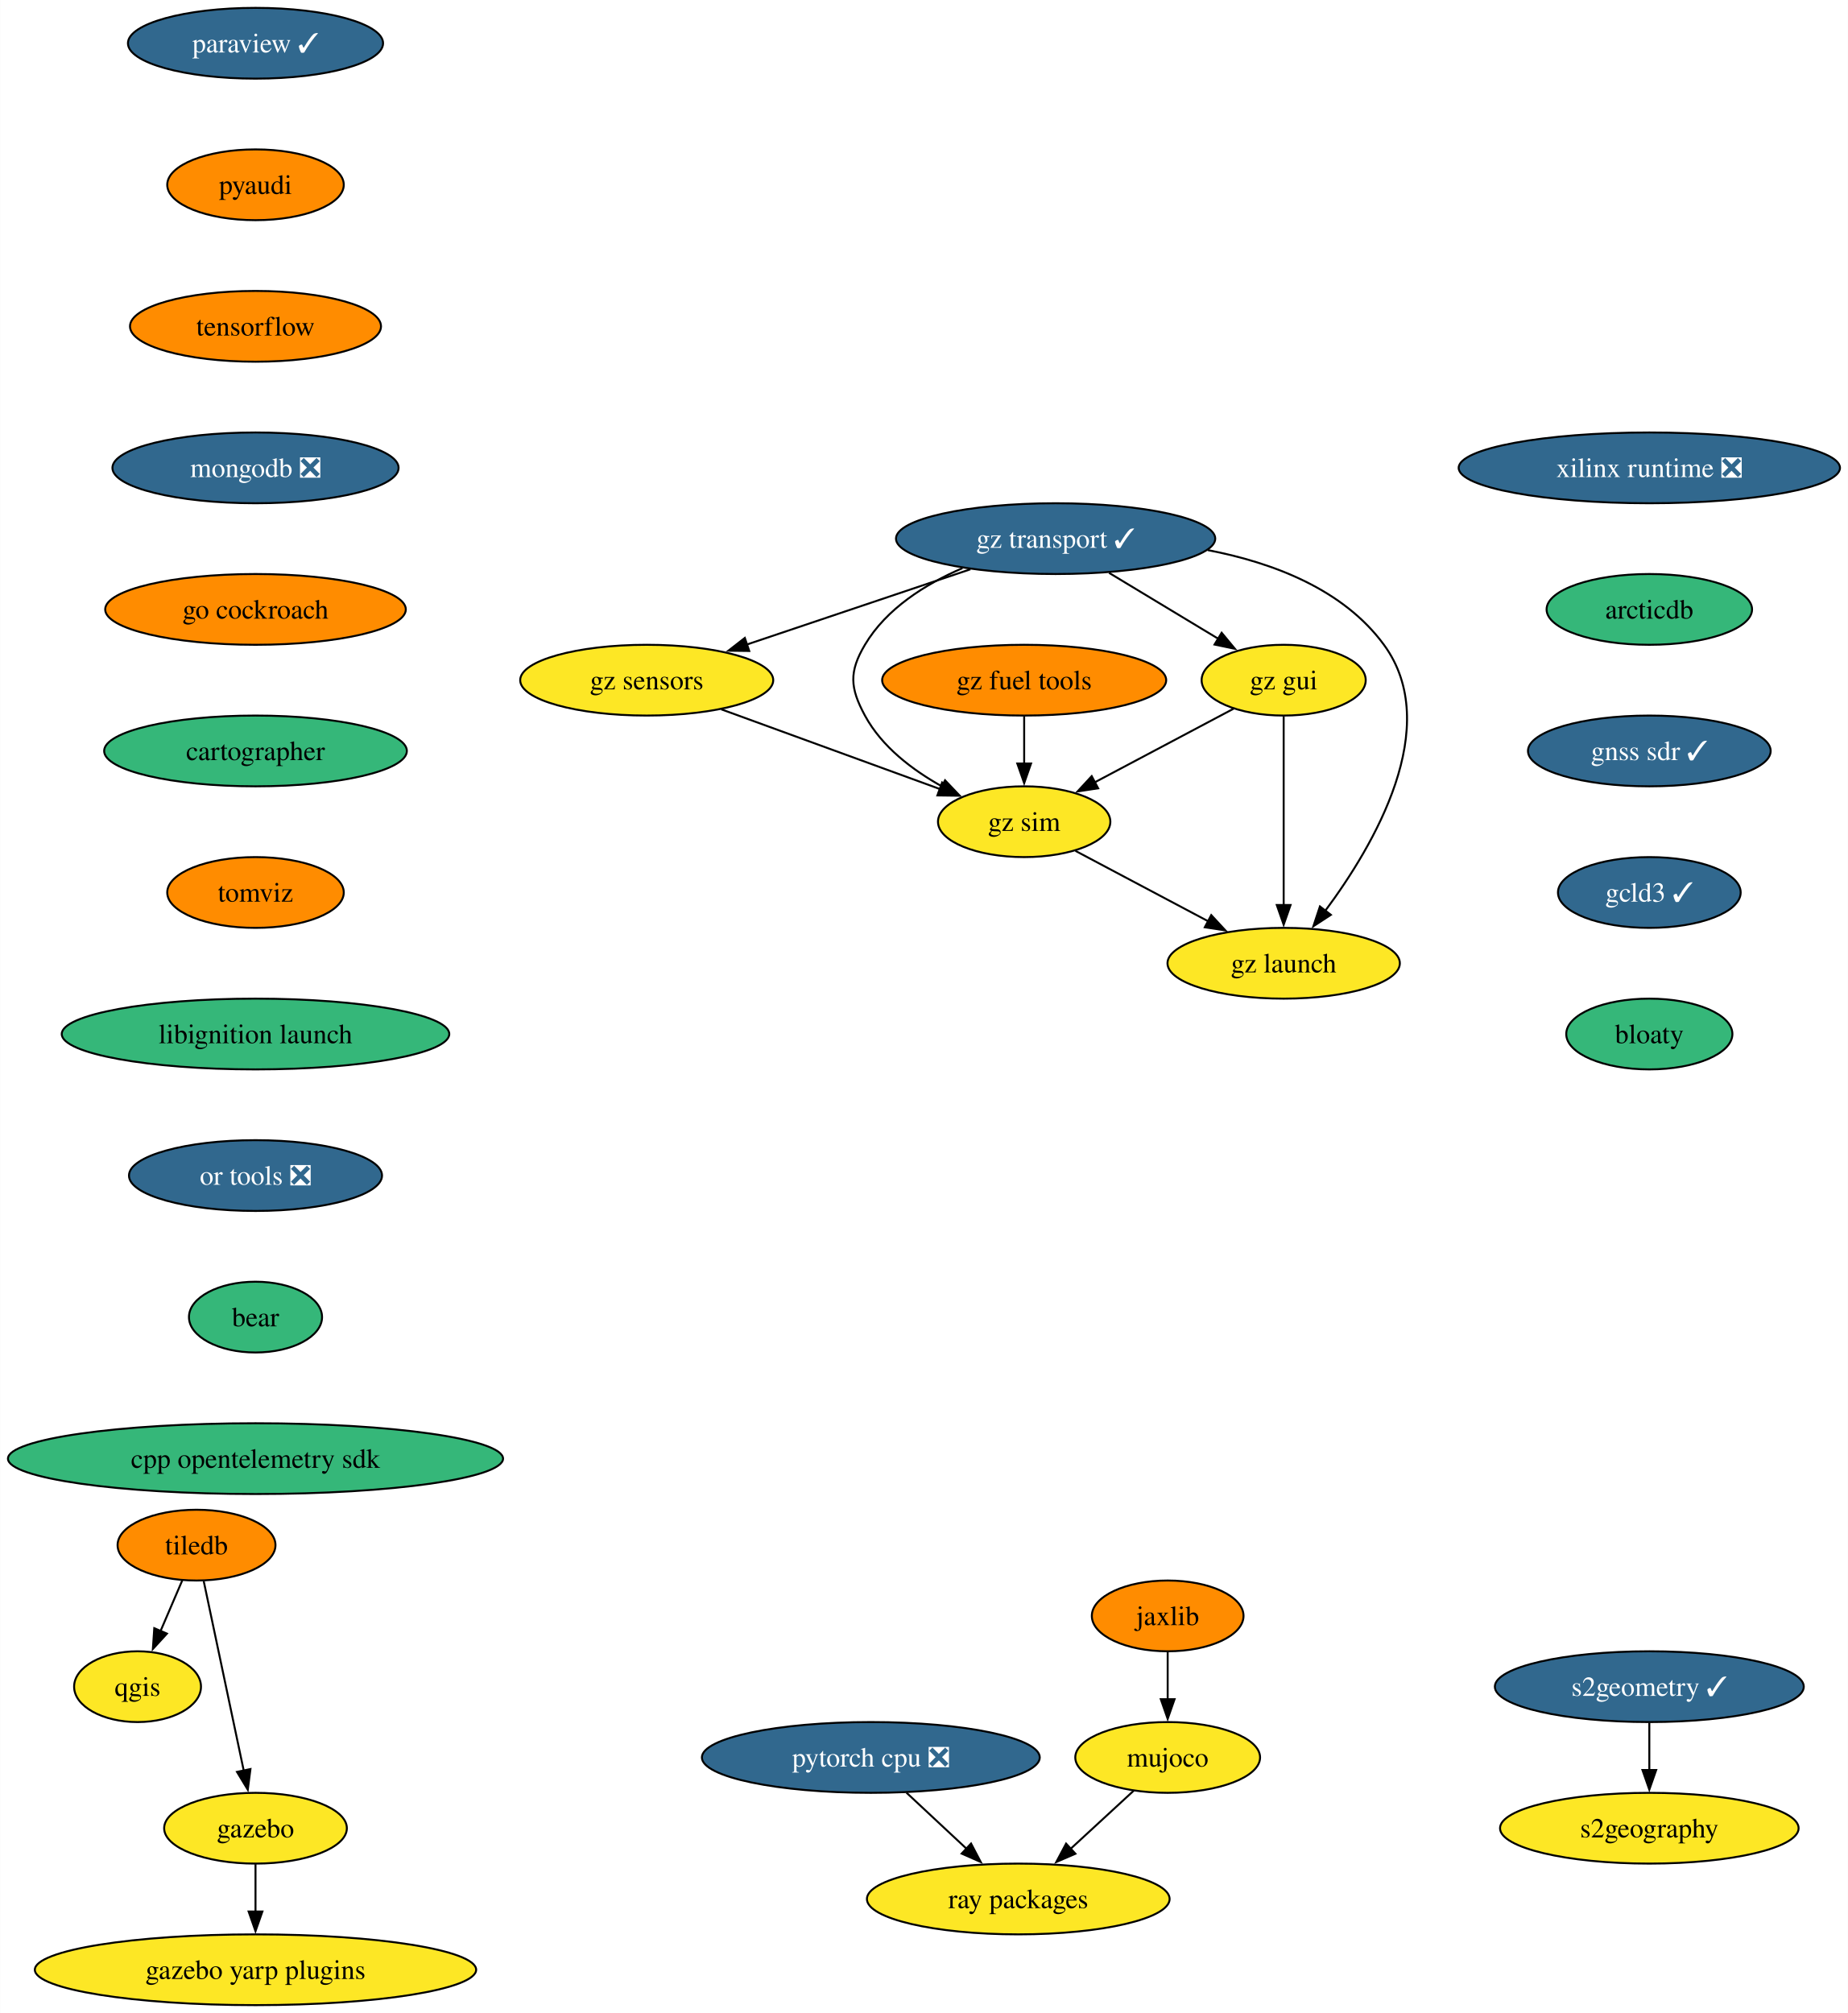
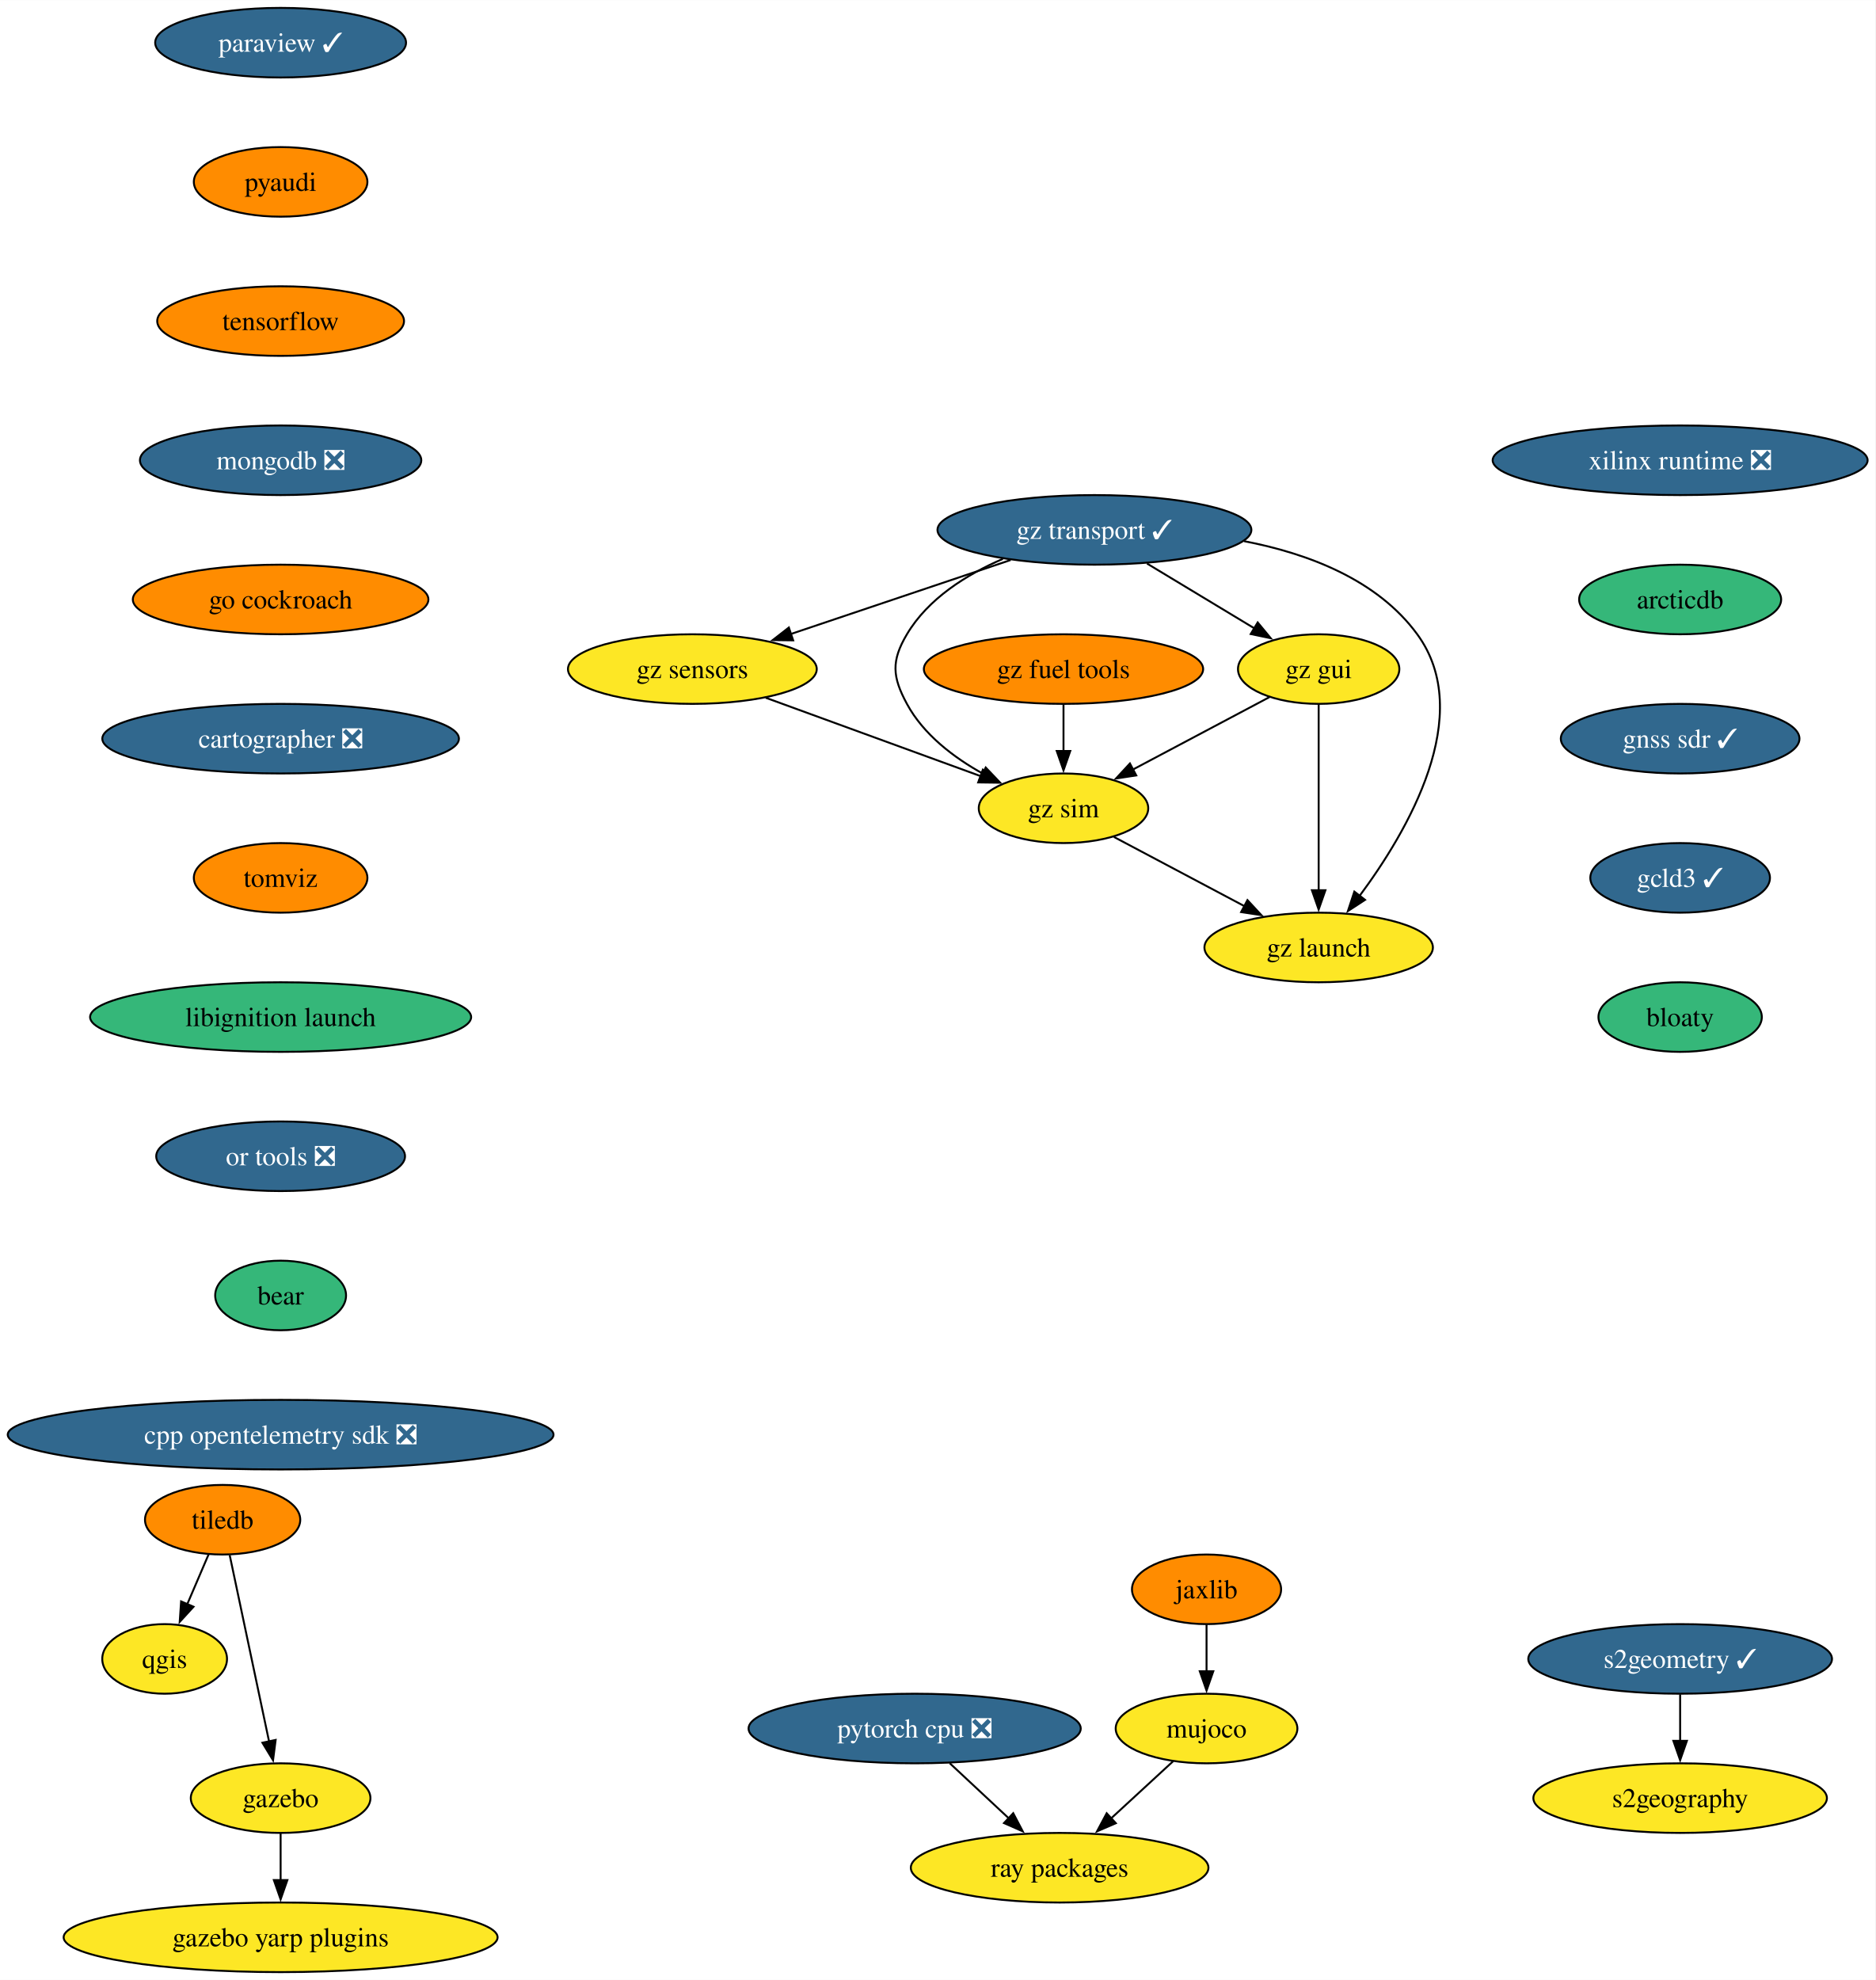
- <svg xmlns="http://www.w3.org/2000/svg" xmlns:xlink="http://www.w3.org/1999/xlink" width="940pt" height="1024pt" viewBox="0.00 0.00 939.90 1024.00">
+ <svg xmlns="http://www.w3.org/2000/svg" xmlns:xlink="http://www.w3.org/1999/xlink" width="970pt" height="1024pt" viewBox="0.00 0.00 970.15 1024.00">
  <g id="graph0" class="graph" transform="scale(1 1) rotate(0) translate(4 1020)">
-     <polygon fill="white" stroke="none" points="-4,4 -4,-1020 935.9,-1020 935.9,4 -4,4" />
+     <polygon fill="white" stroke="none" points="-4,4 -4,-1020 966.15,-1020 966.15,4 -4,4" />
    <g id="node1" class="node">
      <g id="a_node1">
        <a xlink:href="https://github.com/conda-forge/paraview-feedstock/pull/231" xlink:title="paraview ✓">
-           <ellipse fill="#31688e" stroke="black" cx="125.92" cy="-998" rx="64.89" ry="18" />
-           <text text-anchor="middle" x="125.92" y="-993.33" font-family="Times,serif" font-size="14.00" fill="white">paraview ✓</text>
+           <ellipse fill="#31688e" stroke="black" cx="141.17" cy="-998" rx="64.89" ry="18" />
+           <text text-anchor="middle" x="141.17" y="-993.33" font-family="Times,serif" font-size="14.00" fill="white">paraview ✓</text>
        </a>
      </g>
    </g>
    <g id="node2" class="node">
      <g id="a_node2">
        <a xlink:href="https://github.com/conda-forge/pyaudi-feedstock" xlink:title="pyaudi">
-           <ellipse fill="#ff8c00" stroke="black" cx="125.92" cy="-926" rx="44.9" ry="18" />
-           <text text-anchor="middle" x="125.92" y="-921.33" font-family="Times,serif" font-size="14.00">pyaudi</text>
+           <ellipse fill="#ff8c00" stroke="black" cx="141.17" cy="-926" rx="44.9" ry="18" />
+           <text text-anchor="middle" x="141.17" y="-921.33" font-family="Times,serif" font-size="14.00">pyaudi</text>
        </a>
      </g>
    </g>
    <g id="node7" class="node">
      <g id="a_node7">
        <a xlink:href="https://github.com/conda-forge/tensorflow-feedstock" xlink:title="tensorflow">
-           <ellipse fill="#ff8c00" stroke="black" cx="125.92" cy="-854" rx="63.84" ry="18" />
-           <text text-anchor="middle" x="125.92" y="-849.33" font-family="Times,serif" font-size="14.00">tensorflow</text>
+           <ellipse fill="#ff8c00" stroke="black" cx="141.17" cy="-854" rx="63.84" ry="18" />
+           <text text-anchor="middle" x="141.17" y="-849.33" font-family="Times,serif" font-size="14.00">tensorflow</text>
        </a>
      </g>
    </g>
    <g id="node3" class="node">
      <g id="a_node3">
        <a xlink:href="https://github.com/conda-forge/qgis-feedstock" xlink:title="qgis">
-           <ellipse fill="#fde725" stroke="black" cx="65.92" cy="-162" rx="32.27" ry="18" />
-           <text text-anchor="middle" x="65.92" y="-157.32" font-family="Times,serif" font-size="14.00">qgis</text>
+           <ellipse fill="#fde725" stroke="black" cx="81.17" cy="-162" rx="32.27" ry="18" />
+           <text text-anchor="middle" x="81.17" y="-157.32" font-family="Times,serif" font-size="14.00">qgis</text>
        </a>
      </g>
    </g>
    <g id="node4" class="node">
      <g id="a_node4">
        <a xlink:href="https://github.com/conda-forge/tiledb-feedstock" xlink:title="tiledb">
-           <ellipse fill="#ff8c00" stroke="black" cx="95.92" cy="-234" rx="40.16" ry="18" />
-           <text text-anchor="middle" x="95.92" y="-229.32" font-family="Times,serif" font-size="14.00">tiledb</text>
+           <ellipse fill="#ff8c00" stroke="black" cx="111.17" cy="-234" rx="40.16" ry="18" />
+           <text text-anchor="middle" x="111.17" y="-229.32" font-family="Times,serif" font-size="14.00">tiledb</text>
        </a>
      </g>
    </g>
    <g id="edge2" class="edge">
-       <path fill="none" stroke="black" d="M88.66,-216.05C85.34,-208.32 81.33,-198.96 77.6,-190.27" />
-       <polygon fill="black" stroke="black" points="80.86,-188.99 73.71,-181.18 74.43,-191.75 80.86,-188.99" />
+       <path fill="none" stroke="black" d="M103.91,-216.05C100.6,-208.32 96.58,-198.96 92.86,-190.27" />
+       <polygon fill="black" stroke="black" points="96.12,-188.99 88.97,-181.18 89.69,-191.75 96.12,-188.99" />
    </g>
    <g id="node5" class="node">
      <g id="a_node5">
        <a xlink:href="https://github.com/conda-forge/gazebo-feedstock" xlink:title="gazebo">
-           <ellipse fill="#fde725" stroke="black" cx="125.92" cy="-90" rx="46.47" ry="18" />
-           <text text-anchor="middle" x="125.92" y="-85.33" font-family="Times,serif" font-size="14.00">gazebo</text>
+           <ellipse fill="#fde725" stroke="black" cx="141.17" cy="-90" rx="46.47" ry="18" />
+           <text text-anchor="middle" x="141.17" y="-85.33" font-family="Times,serif" font-size="14.00">gazebo</text>
        </a>
      </g>
    </g>
    <g id="edge3" class="edge">
-       <path fill="none" stroke="black" d="M99.6,-215.59C104.68,-191.5 113.93,-147.75 119.99,-119.03" />
-       <polygon fill="black" stroke="black" points="123.35,-120.1 121.99,-109.59 116.5,-118.65 123.35,-120.1" />
+       <path fill="none" stroke="black" d="M114.85,-215.59C119.94,-191.5 129.18,-147.75 135.25,-119.03" />
+       <polygon fill="black" stroke="black" points="138.6,-120.1 137.25,-109.59 131.75,-118.65 138.6,-120.1" />
    </g>
    <g id="node6" class="node">
      <g id="a_node6">
        <a xlink:href="https://github.com/conda-forge/gazebo-yarp-plugins-feedstock" xlink:title="gazebo yarp plugins">
-           <ellipse fill="#fde725" stroke="black" cx="125.92" cy="-18" rx="112.24" ry="18" />
-           <text text-anchor="middle" x="125.92" y="-13.32" font-family="Times,serif" font-size="14.00">gazebo yarp plugins</text>
+           <ellipse fill="#fde725" stroke="black" cx="141.17" cy="-18" rx="112.24" ry="18" />
+           <text text-anchor="middle" x="141.17" y="-13.32" font-family="Times,serif" font-size="14.00">gazebo yarp plugins</text>
        </a>
      </g>
    </g>
    <g id="edge4" class="edge">
-       <path fill="none" stroke="black" d="M125.92,-71.7C125.92,-64.41 125.92,-55.73 125.92,-47.54" />
-       <polygon fill="black" stroke="black" points="129.42,-47.62 125.92,-37.62 122.42,-47.62 129.42,-47.62" />
+       <path fill="none" stroke="black" d="M141.17,-71.7C141.17,-64.41 141.17,-55.73 141.17,-47.54" />
+       <polygon fill="black" stroke="black" points="144.67,-47.62 141.17,-37.62 137.67,-47.62 144.67,-47.62" />
    </g>
    <g id="node8" class="node">
      <g id="a_node8">
        <a xlink:href="https://github.com/conda-forge/mongodb-feedstock/pull/84" xlink:title="mongodb ❎">
-           <ellipse fill="#31688e" stroke="black" cx="125.92" cy="-782" rx="72.78" ry="18" />
-           <text text-anchor="middle" x="125.92" y="-777.33" font-family="Times,serif" font-size="14.00" fill="white">mongodb ❎</text>
+           <ellipse fill="#31688e" stroke="black" cx="141.17" cy="-782" rx="72.78" ry="18" />
+           <text text-anchor="middle" x="141.17" y="-777.33" font-family="Times,serif" font-size="14.00" fill="white">mongodb ❎</text>
        </a>
      </g>
    </g>
    <g id="node11" class="node">
      <g id="a_node11">
        <a xlink:href="https://github.com/conda-forge/go-cockroach-feedstock" xlink:title="go cockroach">
-           <ellipse fill="#ff8c00" stroke="black" cx="125.92" cy="-710" rx="76.46" ry="18" />
-           <text text-anchor="middle" x="125.92" y="-705.33" font-family="Times,serif" font-size="14.00">go cockroach</text>
+           <ellipse fill="#ff8c00" stroke="black" cx="141.17" cy="-710" rx="76.46" ry="18" />
+           <text text-anchor="middle" x="141.17" y="-705.33" font-family="Times,serif" font-size="14.00">go cockroach</text>
        </a>
      </g>
    </g>
    <g id="node9" class="node">
      <g id="a_node9">
        <a xlink:href="https://github.com/conda-forge/pytorch-cpu-feedstock/pull/221" xlink:title="pytorch cpu ❎">
-           <ellipse fill="#31688e" stroke="black" cx="438.92" cy="-126" rx="85.93" ry="18" />
-           <text text-anchor="middle" x="438.92" y="-121.33" font-family="Times,serif" font-size="14.00" fill="white">pytorch cpu ❎</text>
+           <ellipse fill="#31688e" stroke="black" cx="469.17" cy="-126" rx="85.93" ry="18" />
+           <text text-anchor="middle" x="469.17" y="-121.33" font-family="Times,serif" font-size="14.00" fill="white">pytorch cpu ❎</text>
        </a>
      </g>
    </g>
    <g id="node10" class="node">
      <g id="a_node10">
        <a xlink:href="https://github.com/conda-forge/ray-packages-feedstock" xlink:title="ray packages">
-           <ellipse fill="#fde725" stroke="black" cx="513.92" cy="-54" rx="76.99" ry="18" />
-           <text text-anchor="middle" x="513.92" y="-49.33" font-family="Times,serif" font-size="14.00">ray packages</text>
+           <ellipse fill="#fde725" stroke="black" cx="544.17" cy="-54" rx="76.99" ry="18" />
+           <text text-anchor="middle" x="544.17" y="-49.33" font-family="Times,serif" font-size="14.00">ray packages</text>
        </a>
      </g>
    </g>
    <g id="edge7" class="edge">
-       <path fill="none" stroke="black" d="M457.07,-108.05C466.29,-99.46 477.64,-88.86 487.78,-79.4" />
-       <polygon fill="black" stroke="black" points="489.9,-82.2 494.82,-72.82 485.12,-77.09 489.9,-82.2" />
+       <path fill="none" stroke="black" d="M487.33,-108.05C496.54,-99.46 507.9,-88.86 518.03,-79.4" />
+       <polygon fill="black" stroke="black" points="520.16,-82.2 525.08,-72.82 515.38,-77.09 520.16,-82.2" />
    </g>
    <g id="node14" class="node">
      <g id="a_node14">
-         <a xlink:href="https://github.com/conda-forge/cartographer-feedstock" xlink:title="cartographer">
-           <ellipse fill="#35b779" stroke="black" cx="125.92" cy="-638" rx="76.99" ry="18" />
-           <text text-anchor="middle" x="125.92" y="-633.33" font-family="Times,serif" font-size="14.00">cartographer</text>
+         <a xlink:href="https://github.com/conda-forge/cartographer-feedstock/pull/67" xlink:title="cartographer ❎">
+           <ellipse fill="#31688e" stroke="black" cx="141.17" cy="-638" rx="92.25" ry="18" />
+           <text text-anchor="middle" x="141.17" y="-633.33" font-family="Times,serif" font-size="14.00" fill="white">cartographer ❎</text>
        </a>
      </g>
    </g>
    <g id="node12" class="node">
      <g id="a_node12">
        <a xlink:href="https://github.com/conda-forge/jaxlib-feedstock" xlink:title="jaxlib">
-           <ellipse fill="#ff8c00" stroke="black" cx="589.92" cy="-198" rx="38.58" ry="18" />
-           <text text-anchor="middle" x="589.92" y="-193.32" font-family="Times,serif" font-size="14.00">jaxlib</text>
+           <ellipse fill="#ff8c00" stroke="black" cx="620.17" cy="-198" rx="38.58" ry="18" />
+           <text text-anchor="middle" x="620.17" y="-193.32" font-family="Times,serif" font-size="14.00">jaxlib</text>
        </a>
      </g>
    </g>
    <g id="node13" class="node">
      <g id="a_node13">
        <a xlink:href="https://github.com/conda-forge/mujoco-feedstock" xlink:title="mujoco">
-           <ellipse fill="#fde725" stroke="black" cx="589.92" cy="-126" rx="47" ry="18" />
-           <text text-anchor="middle" x="589.92" y="-121.33" font-family="Times,serif" font-size="14.00">mujoco</text>
+           <ellipse fill="#fde725" stroke="black" cx="620.17" cy="-126" rx="47" ry="18" />
+           <text text-anchor="middle" x="620.17" y="-121.33" font-family="Times,serif" font-size="14.00">mujoco</text>
        </a>
      </g>
    </g>
    <g id="edge9" class="edge">
-       <path fill="none" stroke="black" d="M589.92,-179.7C589.92,-172.41 589.92,-163.73 589.92,-155.54" />
-       <polygon fill="black" stroke="black" points="593.42,-155.62 589.92,-145.62 586.42,-155.62 593.42,-155.62" />
+       <path fill="none" stroke="black" d="M620.17,-179.7C620.17,-172.41 620.17,-163.73 620.17,-155.54" />
+       <polygon fill="black" stroke="black" points="623.67,-155.62 620.17,-145.62 616.67,-155.62 623.67,-155.62" />
    </g>
    <g id="edge10" class="edge">
-       <path fill="none" stroke="black" d="M572.67,-109.12C563.13,-100.33 551.08,-89.23 540.38,-79.37" />
-       <polygon fill="black" stroke="black" points="542.99,-77.02 533.27,-72.82 538.25,-82.17 542.99,-77.02" />
+       <path fill="none" stroke="black" d="M602.93,-109.12C593.39,-100.33 581.34,-89.23 570.63,-79.37" />
+       <polygon fill="black" stroke="black" points="573.25,-77.02 563.52,-72.82 568.51,-82.17 573.25,-77.02" />
    </g>
    <g id="node15" class="node">
      <g id="a_node15">
        <a xlink:href="https://github.com/conda-forge/tomviz-feedstock" xlink:title="tomviz">
-           <ellipse fill="#ff8c00" stroke="black" cx="125.92" cy="-566" rx="44.9" ry="18" />
-           <text text-anchor="middle" x="125.92" y="-561.33" font-family="Times,serif" font-size="14.00">tomviz</text>
+           <ellipse fill="#ff8c00" stroke="black" cx="141.17" cy="-566" rx="44.9" ry="18" />
+           <text text-anchor="middle" x="141.17" y="-561.33" font-family="Times,serif" font-size="14.00">tomviz</text>
        </a>
      </g>
    </g>
    <g id="node18" class="node">
      <g id="a_node18">
        <a xlink:href="https://github.com/conda-forge/libignition-launch-feedstock" xlink:title="libignition launch">
-           <ellipse fill="#35b779" stroke="black" cx="125.92" cy="-494" rx="98.56" ry="18" />
-           <text text-anchor="middle" x="125.92" y="-489.32" font-family="Times,serif" font-size="14.00">libignition launch</text>
+           <ellipse fill="#35b779" stroke="black" cx="141.17" cy="-494" rx="98.56" ry="18" />
+           <text text-anchor="middle" x="141.17" y="-489.32" font-family="Times,serif" font-size="14.00">libignition launch</text>
        </a>
      </g>
    </g>
    <g id="node16" class="node">
      <g id="a_node16">
        <a xlink:href="https://github.com/conda-forge/s2geometry-feedstock/pull/16" xlink:title="s2geometry ✓">
-           <ellipse fill="#31688e" stroke="black" cx="834.92" cy="-162" rx="78.57" ry="18" />
-           <text text-anchor="middle" x="834.92" y="-157.32" font-family="Times,serif" font-size="14.00" fill="white">s2geometry ✓</text>
+           <ellipse fill="#31688e" stroke="black" cx="865.17" cy="-162" rx="78.57" ry="18" />
+           <text text-anchor="middle" x="865.17" y="-157.32" font-family="Times,serif" font-size="14.00" fill="white">s2geometry ✓</text>
        </a>
      </g>
    </g>
    <g id="node17" class="node">
      <g id="a_node17">
        <a xlink:href="https://github.com/conda-forge/s2geography-feedstock" xlink:title="s2geography">
-           <ellipse fill="#fde725" stroke="black" cx="834.92" cy="-90" rx="75.94" ry="18" />
-           <text text-anchor="middle" x="834.92" y="-85.33" font-family="Times,serif" font-size="14.00">s2geography</text>
+           <ellipse fill="#fde725" stroke="black" cx="865.17" cy="-90" rx="75.94" ry="18" />
+           <text text-anchor="middle" x="865.17" y="-85.33" font-family="Times,serif" font-size="14.00">s2geography</text>
        </a>
      </g>
    </g>
    <g id="edge13" class="edge">
-       <path fill="none" stroke="black" d="M834.92,-143.7C834.92,-136.41 834.92,-127.73 834.92,-119.54" />
-       <polygon fill="black" stroke="black" points="838.42,-119.62 834.92,-109.62 831.42,-119.62 838.42,-119.62" />
+       <path fill="none" stroke="black" d="M865.17,-143.7C865.17,-136.41 865.17,-127.73 865.17,-119.54" />
+       <polygon fill="black" stroke="black" points="868.67,-119.62 865.17,-109.62 861.67,-119.62 868.67,-119.62" />
    </g>
    <g id="node19" class="node">
      <g id="a_node19">
        <a xlink:href="https://github.com/conda-forge/or-tools-feedstock/pull/55" xlink:title="or tools ❎">
-           <ellipse fill="#31688e" stroke="black" cx="125.92" cy="-422" rx="64.36" ry="18" />
-           <text text-anchor="middle" x="125.92" y="-417.32" font-family="Times,serif" font-size="14.00" fill="white">or tools ❎</text>
+           <ellipse fill="#31688e" stroke="black" cx="141.17" cy="-422" rx="64.36" ry="18" />
+           <text text-anchor="middle" x="141.17" y="-417.32" font-family="Times,serif" font-size="14.00" fill="white">or tools ❎</text>
        </a>
      </g>
    </g>
    <g id="node20" class="node">
      <g id="a_node20">
        <a xlink:href="https://github.com/conda-forge/bear-feedstock" xlink:title="bear">
-           <ellipse fill="#35b779" stroke="black" cx="125.92" cy="-350" rx="33.85" ry="18" />
-           <text text-anchor="middle" x="125.92" y="-345.32" font-family="Times,serif" font-size="14.00">bear</text>
+           <ellipse fill="#35b779" stroke="black" cx="141.17" cy="-350" rx="33.85" ry="18" />
+           <text text-anchor="middle" x="141.17" y="-345.32" font-family="Times,serif" font-size="14.00">bear</text>
        </a>
      </g>
    </g>
    <g id="node21" class="node">
      <g id="a_node21">
-         <a xlink:href="https://github.com/conda-forge/cpp-opentelemetry-sdk-feedstock" xlink:title="cpp opentelemetry sdk">
-           <ellipse fill="#35b779" stroke="black" cx="125.92" cy="-278" rx="125.92" ry="18" />
-           <text text-anchor="middle" x="125.92" y="-273.32" font-family="Times,serif" font-size="14.00">cpp opentelemetry sdk</text>
+         <a xlink:href="https://github.com/conda-forge/cpp-opentelemetry-sdk-feedstock/pull/62" xlink:title="cpp opentelemetry sdk ❎">
+           <ellipse fill="#31688e" stroke="black" cx="141.17" cy="-278" rx="141.17" ry="18" />
+           <text text-anchor="middle" x="141.17" y="-273.32" font-family="Times,serif" font-size="14.00" fill="white">cpp opentelemetry sdk ❎</text>
        </a>
      </g>
    </g>
    <g id="node22" class="node">
      <g id="a_node22">
        <a xlink:href="https://github.com/conda-forge/xilinx-runtime-feedstock/pull/31" xlink:title="xilinx runtime ❎">
-           <ellipse fill="#31688e" stroke="black" cx="834.92" cy="-782" rx="96.98" ry="18" />
-           <text text-anchor="middle" x="834.92" y="-777.33" font-family="Times,serif" font-size="14.00" fill="white">xilinx runtime ❎</text>
+           <ellipse fill="#31688e" stroke="black" cx="865.17" cy="-782" rx="96.98" ry="18" />
+           <text text-anchor="middle" x="865.17" y="-777.33" font-family="Times,serif" font-size="14.00" fill="white">xilinx runtime ❎</text>
        </a>
      </g>
    </g>
    <g id="node23" class="node">
      <g id="a_node23">
        <a xlink:href="https://github.com/conda-forge/arcticdb-feedstock" xlink:title="arcticdb">
-           <ellipse fill="#35b779" stroke="black" cx="834.92" cy="-710" rx="52.26" ry="18" />
-           <text text-anchor="middle" x="834.92" y="-705.33" font-family="Times,serif" font-size="14.00">arcticdb</text>
+           <ellipse fill="#35b779" stroke="black" cx="865.17" cy="-710" rx="52.26" ry="18" />
+           <text text-anchor="middle" x="865.17" y="-705.33" font-family="Times,serif" font-size="14.00">arcticdb</text>
        </a>
      </g>
    </g>
    <g id="node30" class="node">
      <g id="a_node30">
        <a xlink:href="https://github.com/conda-forge/gnss-sdr-feedstock/pull/19" xlink:title="gnss sdr ✓">
-           <ellipse fill="#31688e" stroke="black" cx="834.92" cy="-638" rx="61.73" ry="18" />
-           <text text-anchor="middle" x="834.92" y="-633.33" font-family="Times,serif" font-size="14.00" fill="white">gnss sdr ✓</text>
+           <ellipse fill="#31688e" stroke="black" cx="865.17" cy="-638" rx="61.73" ry="18" />
+           <text text-anchor="middle" x="865.17" y="-633.33" font-family="Times,serif" font-size="14.00" fill="white">gnss sdr ✓</text>
        </a>
      </g>
    </g>
    <g id="node24" class="node">
      <g id="a_node24">
        <a xlink:href="https://github.com/conda-forge/gz-transport-feedstock/pull/29" xlink:title="gz transport ✓">
-           <ellipse fill="#31688e" stroke="black" cx="532.92" cy="-746" rx="81.2" ry="18" />
-           <text text-anchor="middle" x="532.92" y="-741.33" font-family="Times,serif" font-size="14.00" fill="white">gz transport ✓</text>
+           <ellipse fill="#31688e" stroke="black" cx="562.17" cy="-746" rx="81.2" ry="18" />
+           <text text-anchor="middle" x="562.17" y="-741.33" font-family="Times,serif" font-size="14.00" fill="white">gz transport ✓</text>
        </a>
      </g>
    </g>
    <g id="node25" class="node">
      <g id="a_node25">
        <a xlink:href="https://github.com/conda-forge/gz-gui-feedstock" xlink:title="gz gui">
-           <ellipse fill="#fde725" stroke="black" cx="648.92" cy="-674" rx="41.74" ry="18" />
-           <text text-anchor="middle" x="648.92" y="-669.33" font-family="Times,serif" font-size="14.00">gz gui</text>
+           <ellipse fill="#fde725" stroke="black" cx="678.17" cy="-674" rx="41.74" ry="18" />
+           <text text-anchor="middle" x="678.17" y="-669.33" font-family="Times,serif" font-size="14.00">gz gui</text>
        </a>
      </g>
    </g>
    <g id="edge19" class="edge">
-       <path fill="none" stroke="black" d="M560.11,-728.59C576.84,-718.5 598.38,-705.5 616.05,-694.83" />
-       <polygon fill="black" stroke="black" points="617.37,-698.12 624.13,-689.96 613.75,-692.13 617.37,-698.12" />
+       <path fill="none" stroke="black" d="M589.37,-728.59C606.1,-718.5 627.63,-705.5 645.31,-694.83" />
+       <polygon fill="black" stroke="black" points="646.63,-698.12 653.38,-689.96 643.01,-692.13 646.63,-698.12" />
    </g>
    <g id="node26" class="node">
      <g id="a_node26">
        <a xlink:href="https://github.com/conda-forge/gz-sensors-feedstock" xlink:title="gz sensors">
-           <ellipse fill="#fde725" stroke="black" cx="324.92" cy="-674" rx="64.36" ry="18" />
-           <text text-anchor="middle" x="324.92" y="-669.33" font-family="Times,serif" font-size="14.00">gz sensors</text>
+           <ellipse fill="#fde725" stroke="black" cx="354.17" cy="-674" rx="64.36" ry="18" />
+           <text text-anchor="middle" x="354.17" y="-669.33" font-family="Times,serif" font-size="14.00">gz sensors</text>
        </a>
      </g>
    </g>
    <g id="edge20" class="edge">
-       <path fill="none" stroke="black" d="M489.57,-730.41C456.48,-719.28 410.8,-703.9 375.94,-692.17" />
-       <polygon fill="black" stroke="black" points="377.07,-688.86 366.47,-688.99 374.83,-695.49 377.07,-688.86" />
+       <path fill="none" stroke="black" d="M518.82,-730.41C485.73,-719.28 440.05,-703.9 405.2,-692.17" />
+       <polygon fill="black" stroke="black" points="406.32,-688.86 395.73,-688.99 404.09,-695.49 406.32,-688.86" />
    </g>
    <g id="node27" class="node">
      <g id="a_node27">
        <a xlink:href="https://github.com/conda-forge/gz-sim-feedstock" xlink:title="gz sim">
-           <ellipse fill="#fde725" stroke="black" cx="516.92" cy="-602" rx="43.84" ry="18" />
-           <text text-anchor="middle" x="516.92" y="-597.33" font-family="Times,serif" font-size="14.00">gz sim</text>
+           <ellipse fill="#fde725" stroke="black" cx="546.17" cy="-602" rx="43.84" ry="18" />
+           <text text-anchor="middle" x="546.17" y="-597.33" font-family="Times,serif" font-size="14.00">gz sim</text>
        </a>
      </g>
    </g>
    <g id="edge21" class="edge">
-       <path fill="none" stroke="black" d="M485.52,-730.99C466.64,-722.83 446.83,-710.4 435.92,-692 427.75,-678.24 428.31,-670.07 435.92,-656 444.51,-640.11 460.16,-628.23 475.43,-619.78" />
-       <polygon fill="black" stroke="black" points="476.67,-623.07 483.98,-615.41 473.49,-616.84 476.67,-623.07" />
+       <path fill="none" stroke="black" d="M514.78,-730.99C495.9,-722.83 476.09,-710.4 465.17,-692 457.01,-678.24 457.56,-670.07 465.17,-656 473.76,-640.11 489.41,-628.23 504.69,-619.78" />
+       <polygon fill="black" stroke="black" points="505.93,-623.07 513.24,-615.41 502.74,-616.84 505.93,-623.07" />
    </g>
    <g id="node28" class="node">
      <g id="a_node28">
        <a xlink:href="https://github.com/conda-forge/gz-launch-feedstock" xlink:title="gz launch">
-           <ellipse fill="#fde725" stroke="black" cx="648.92" cy="-530" rx="59.1" ry="18" />
-           <text text-anchor="middle" x="648.92" y="-525.33" font-family="Times,serif" font-size="14.00">gz launch</text>
+           <ellipse fill="#fde725" stroke="black" cx="678.17" cy="-530" rx="59.1" ry="18" />
+           <text text-anchor="middle" x="678.17" y="-525.33" font-family="Times,serif" font-size="14.00">gz launch</text>
        </a>
      </g>
    </g>
    <g id="edge22" class="edge">
-       <path fill="none" stroke="black" d="M610.29,-740.17C643.46,-733.79 679.26,-720.23 699.92,-692 730.31,-650.47 695.06,-590.22 669.89,-556.43" />
-       <polygon fill="black" stroke="black" points="672.92,-554.63 664.04,-548.84 667.37,-558.9 672.92,-554.63" />
+       <path fill="none" stroke="black" d="M639.55,-740.17C672.72,-733.79 708.52,-720.23 729.17,-692 759.56,-650.47 724.32,-590.22 699.15,-556.43" />
+       <polygon fill="black" stroke="black" points="702.17,-554.63 693.3,-548.84 696.63,-558.9 702.17,-554.63" />
    </g>
    <g id="edge23" class="edge">
-       <path fill="none" stroke="black" d="M623.47,-659.5C603.42,-648.87 575.22,-633.92 552.86,-622.06" />
-       <polygon fill="black" stroke="black" points="554.55,-619 544.08,-617.4 551.27,-625.18 554.55,-619" />
+       <path fill="none" stroke="black" d="M652.72,-659.5C632.67,-648.87 604.47,-633.92 582.12,-622.06" />
+       <polygon fill="black" stroke="black" points="583.81,-619 573.33,-617.4 580.53,-625.18 583.81,-619" />
    </g>
    <g id="edge24" class="edge">
-       <path fill="none" stroke="black" d="M648.92,-655.59C648.92,-631.61 648.92,-588.14 648.92,-559.42" />
-       <polygon fill="black" stroke="black" points="652.42,-559.62 648.92,-549.62 645.42,-559.62 652.42,-559.62" />
+       <path fill="none" stroke="black" d="M678.17,-655.59C678.17,-631.61 678.17,-588.14 678.17,-559.42" />
+       <polygon fill="black" stroke="black" points="681.67,-559.62 678.17,-549.62 674.67,-559.62 681.67,-559.62" />
    </g>
    <g id="edge25" class="edge">
-       <path fill="none" stroke="black" d="M362.85,-659.17C394.86,-647.5 440.66,-630.8 474.01,-618.64" />
-       <polygon fill="black" stroke="black" points="475.18,-621.94 483.38,-615.23 472.78,-615.37 475.18,-621.94" />
+       <path fill="none" stroke="black" d="M392.11,-659.17C424.12,-647.5 469.92,-630.8 503.26,-618.64" />
+       <polygon fill="black" stroke="black" points="504.44,-621.94 512.63,-615.23 502.04,-615.37 504.44,-621.94" />
    </g>
    <g id="edge26" class="edge">
-       <path fill="none" stroke="black" d="M543,-587.17C562.33,-576.92 588.97,-562.79 610.7,-551.27" />
-       <polygon fill="black" stroke="black" points="612.08,-554.5 619.27,-546.72 608.8,-548.31 612.08,-554.5" />
+       <path fill="none" stroke="black" d="M572.25,-587.17C591.58,-576.92 618.23,-562.79 639.96,-551.27" />
+       <polygon fill="black" stroke="black" points="641.33,-554.5 648.53,-546.72 638.05,-548.31 641.33,-554.5" />
    </g>
    <g id="node29" class="node">
      <g id="a_node29">
        <a xlink:href="https://github.com/conda-forge/gz-fuel-tools-feedstock" xlink:title="gz fuel tools">
-           <ellipse fill="#ff8c00" stroke="black" cx="516.92" cy="-674" rx="72.25" ry="18" />
-           <text text-anchor="middle" x="516.92" y="-669.33" font-family="Times,serif" font-size="14.00">gz fuel tools</text>
+           <ellipse fill="#ff8c00" stroke="black" cx="546.17" cy="-674" rx="72.25" ry="18" />
+           <text text-anchor="middle" x="546.17" y="-669.33" font-family="Times,serif" font-size="14.00">gz fuel tools</text>
        </a>
      </g>
    </g>
    <g id="edge27" class="edge">
-       <path fill="none" stroke="black" d="M516.92,-655.7C516.92,-648.41 516.92,-639.73 516.92,-631.54" />
-       <polygon fill="black" stroke="black" points="520.42,-631.62 516.92,-621.62 513.42,-631.62 520.42,-631.62" />
+       <path fill="none" stroke="black" d="M546.17,-655.7C546.17,-648.41 546.17,-639.73 546.17,-631.54" />
+       <polygon fill="black" stroke="black" points="549.67,-631.62 546.17,-621.62 542.67,-631.62 549.67,-631.62" />
    </g>
    <g id="node31" class="node">
      <g id="a_node31">
        <a xlink:href="https://github.com/conda-forge/gcld3-feedstock/pull/6" xlink:title="gcld3 ✓">
-           <ellipse fill="#31688e" stroke="black" cx="834.92" cy="-566" rx="46.47" ry="18" />
-           <text text-anchor="middle" x="834.92" y="-561.33" font-family="Times,serif" font-size="14.00" fill="white">gcld3 ✓</text>
+           <ellipse fill="#31688e" stroke="black" cx="865.17" cy="-566" rx="46.47" ry="18" />
+           <text text-anchor="middle" x="865.17" y="-561.33" font-family="Times,serif" font-size="14.00" fill="white">gcld3 ✓</text>
        </a>
      </g>
    </g>
    <g id="node32" class="node">
      <g id="a_node32">
        <a xlink:href="https://github.com/conda-forge/bloaty-feedstock" xlink:title="bloaty">
-           <ellipse fill="#35b779" stroke="black" cx="834.92" cy="-494" rx="42.26" ry="18" />
-           <text text-anchor="middle" x="834.92" y="-489.32" font-family="Times,serif" font-size="14.00">bloaty</text>
+           <ellipse fill="#35b779" stroke="black" cx="865.17" cy="-494" rx="42.26" ry="18" />
+           <text text-anchor="middle" x="865.17" y="-489.32" font-family="Times,serif" font-size="14.00">bloaty</text>
        </a>
      </g>
    </g>
  </g>
</svg>
